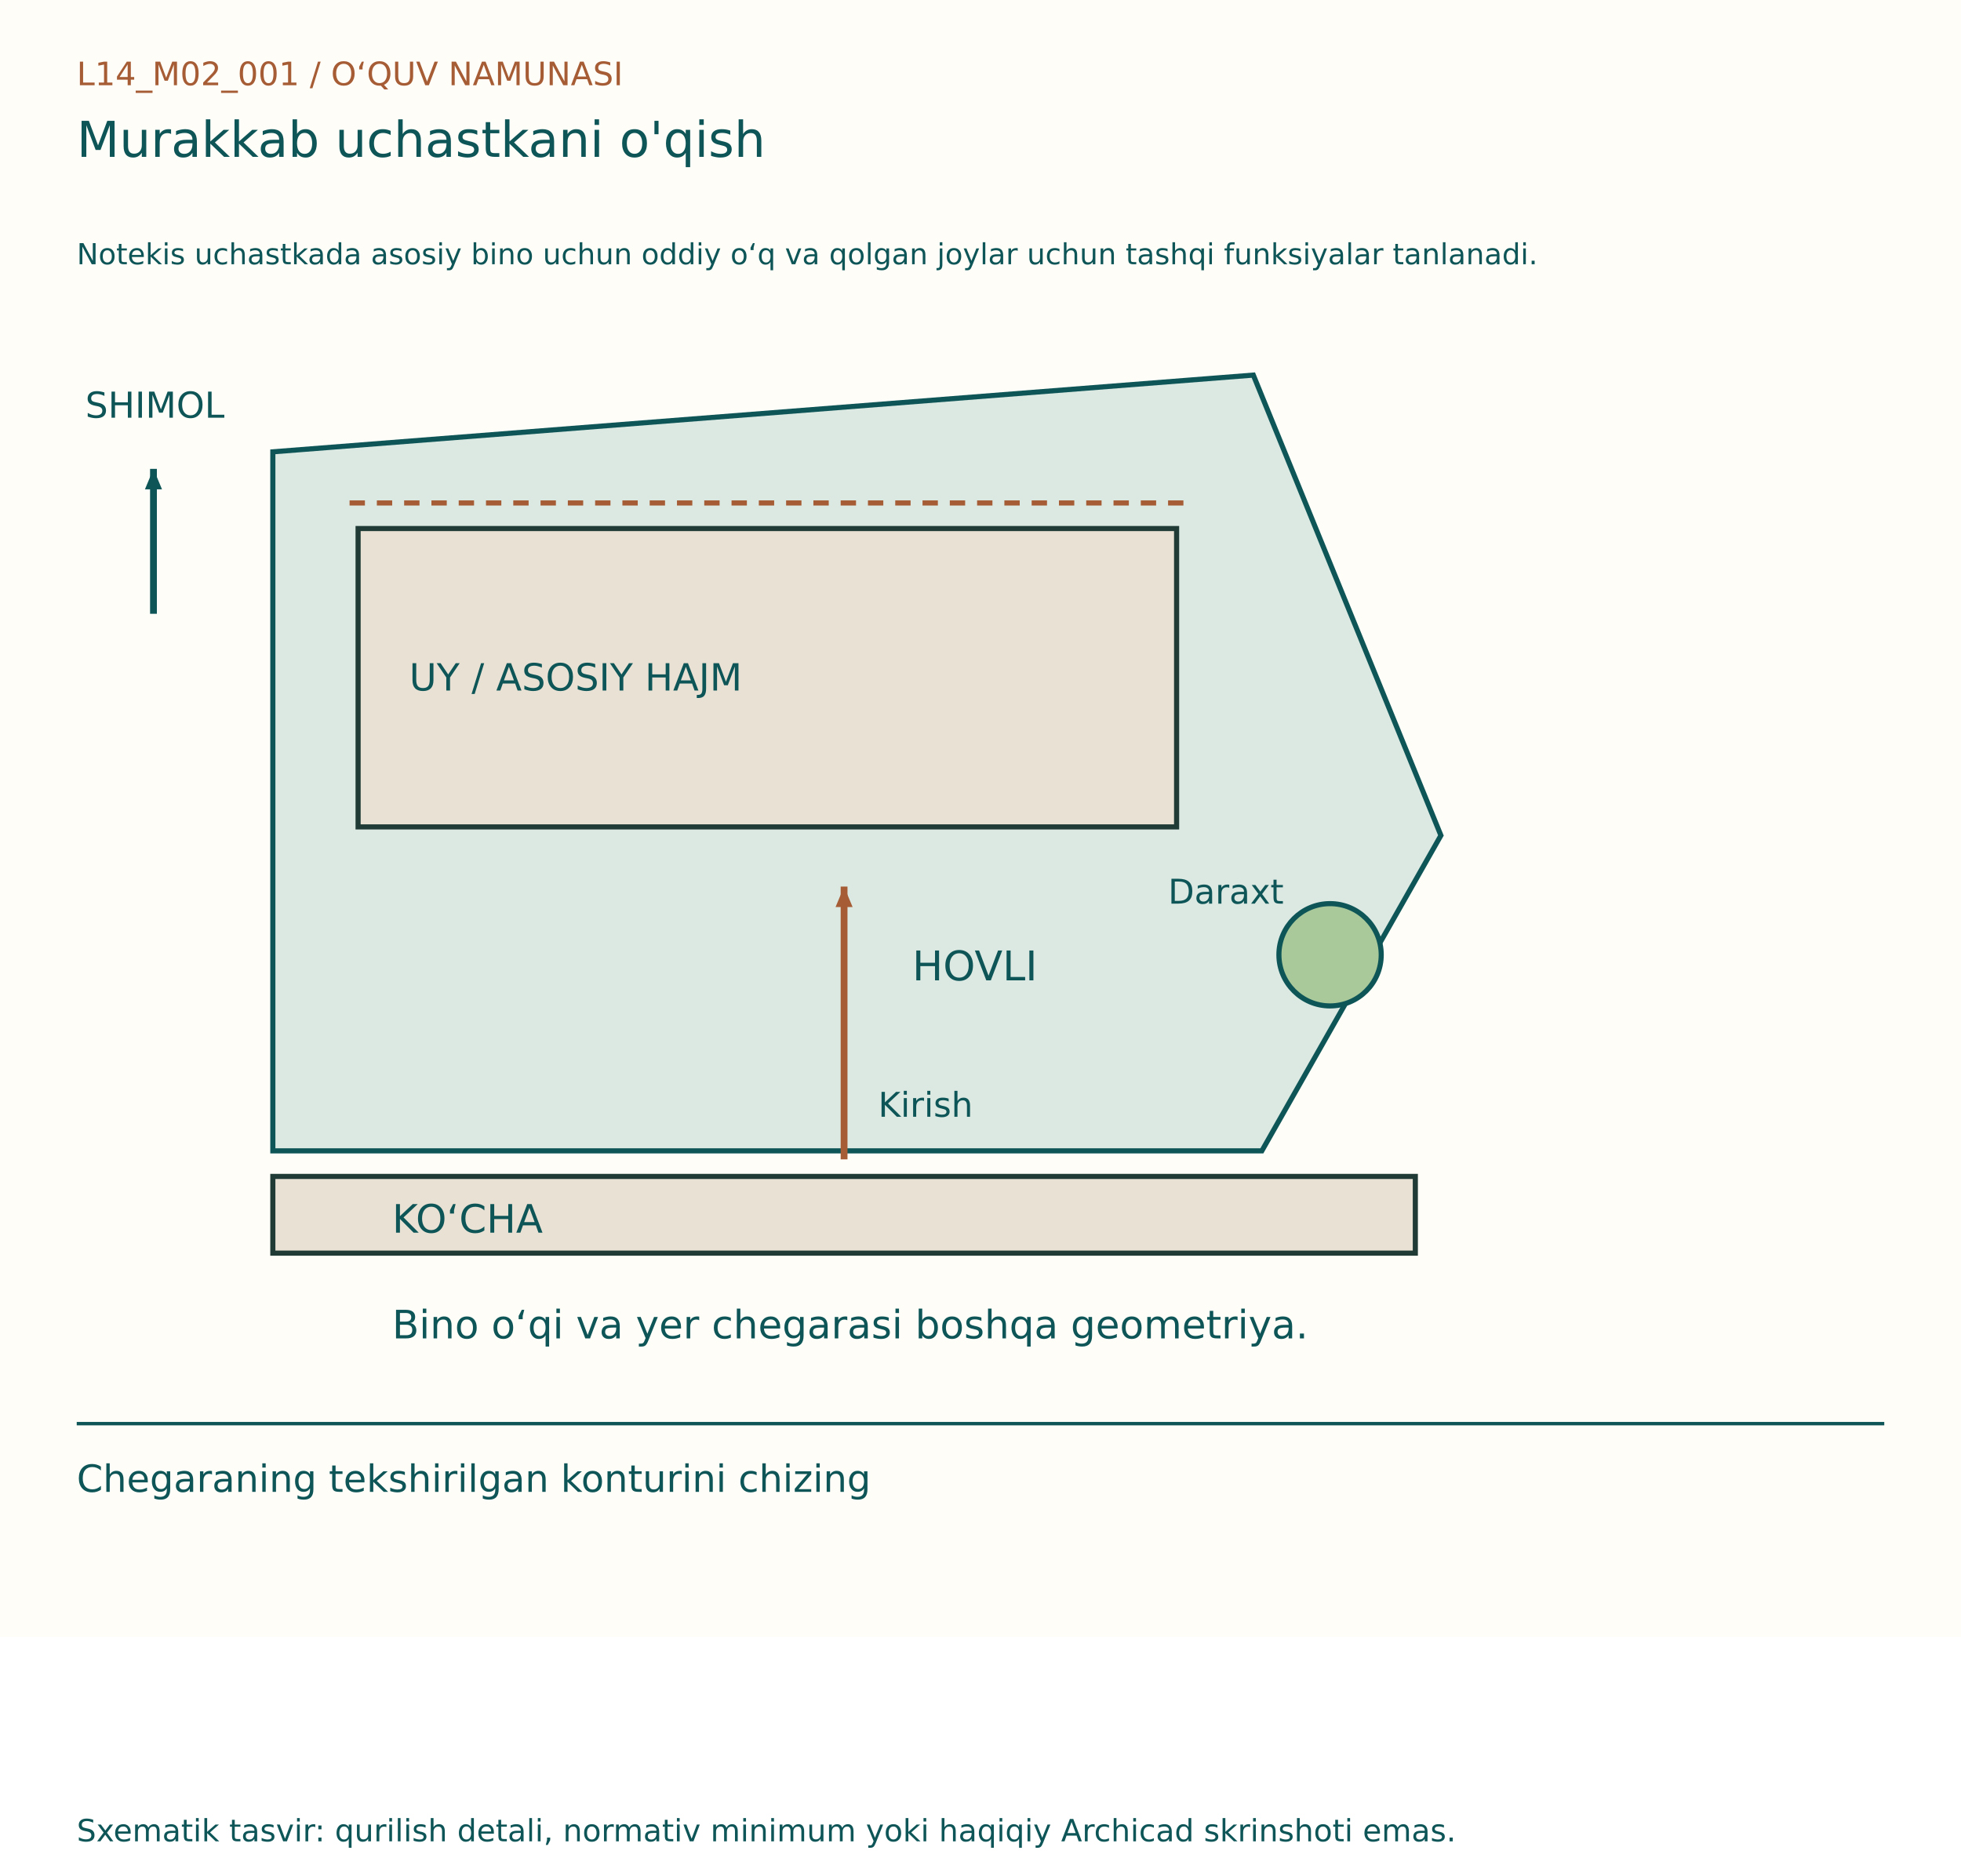
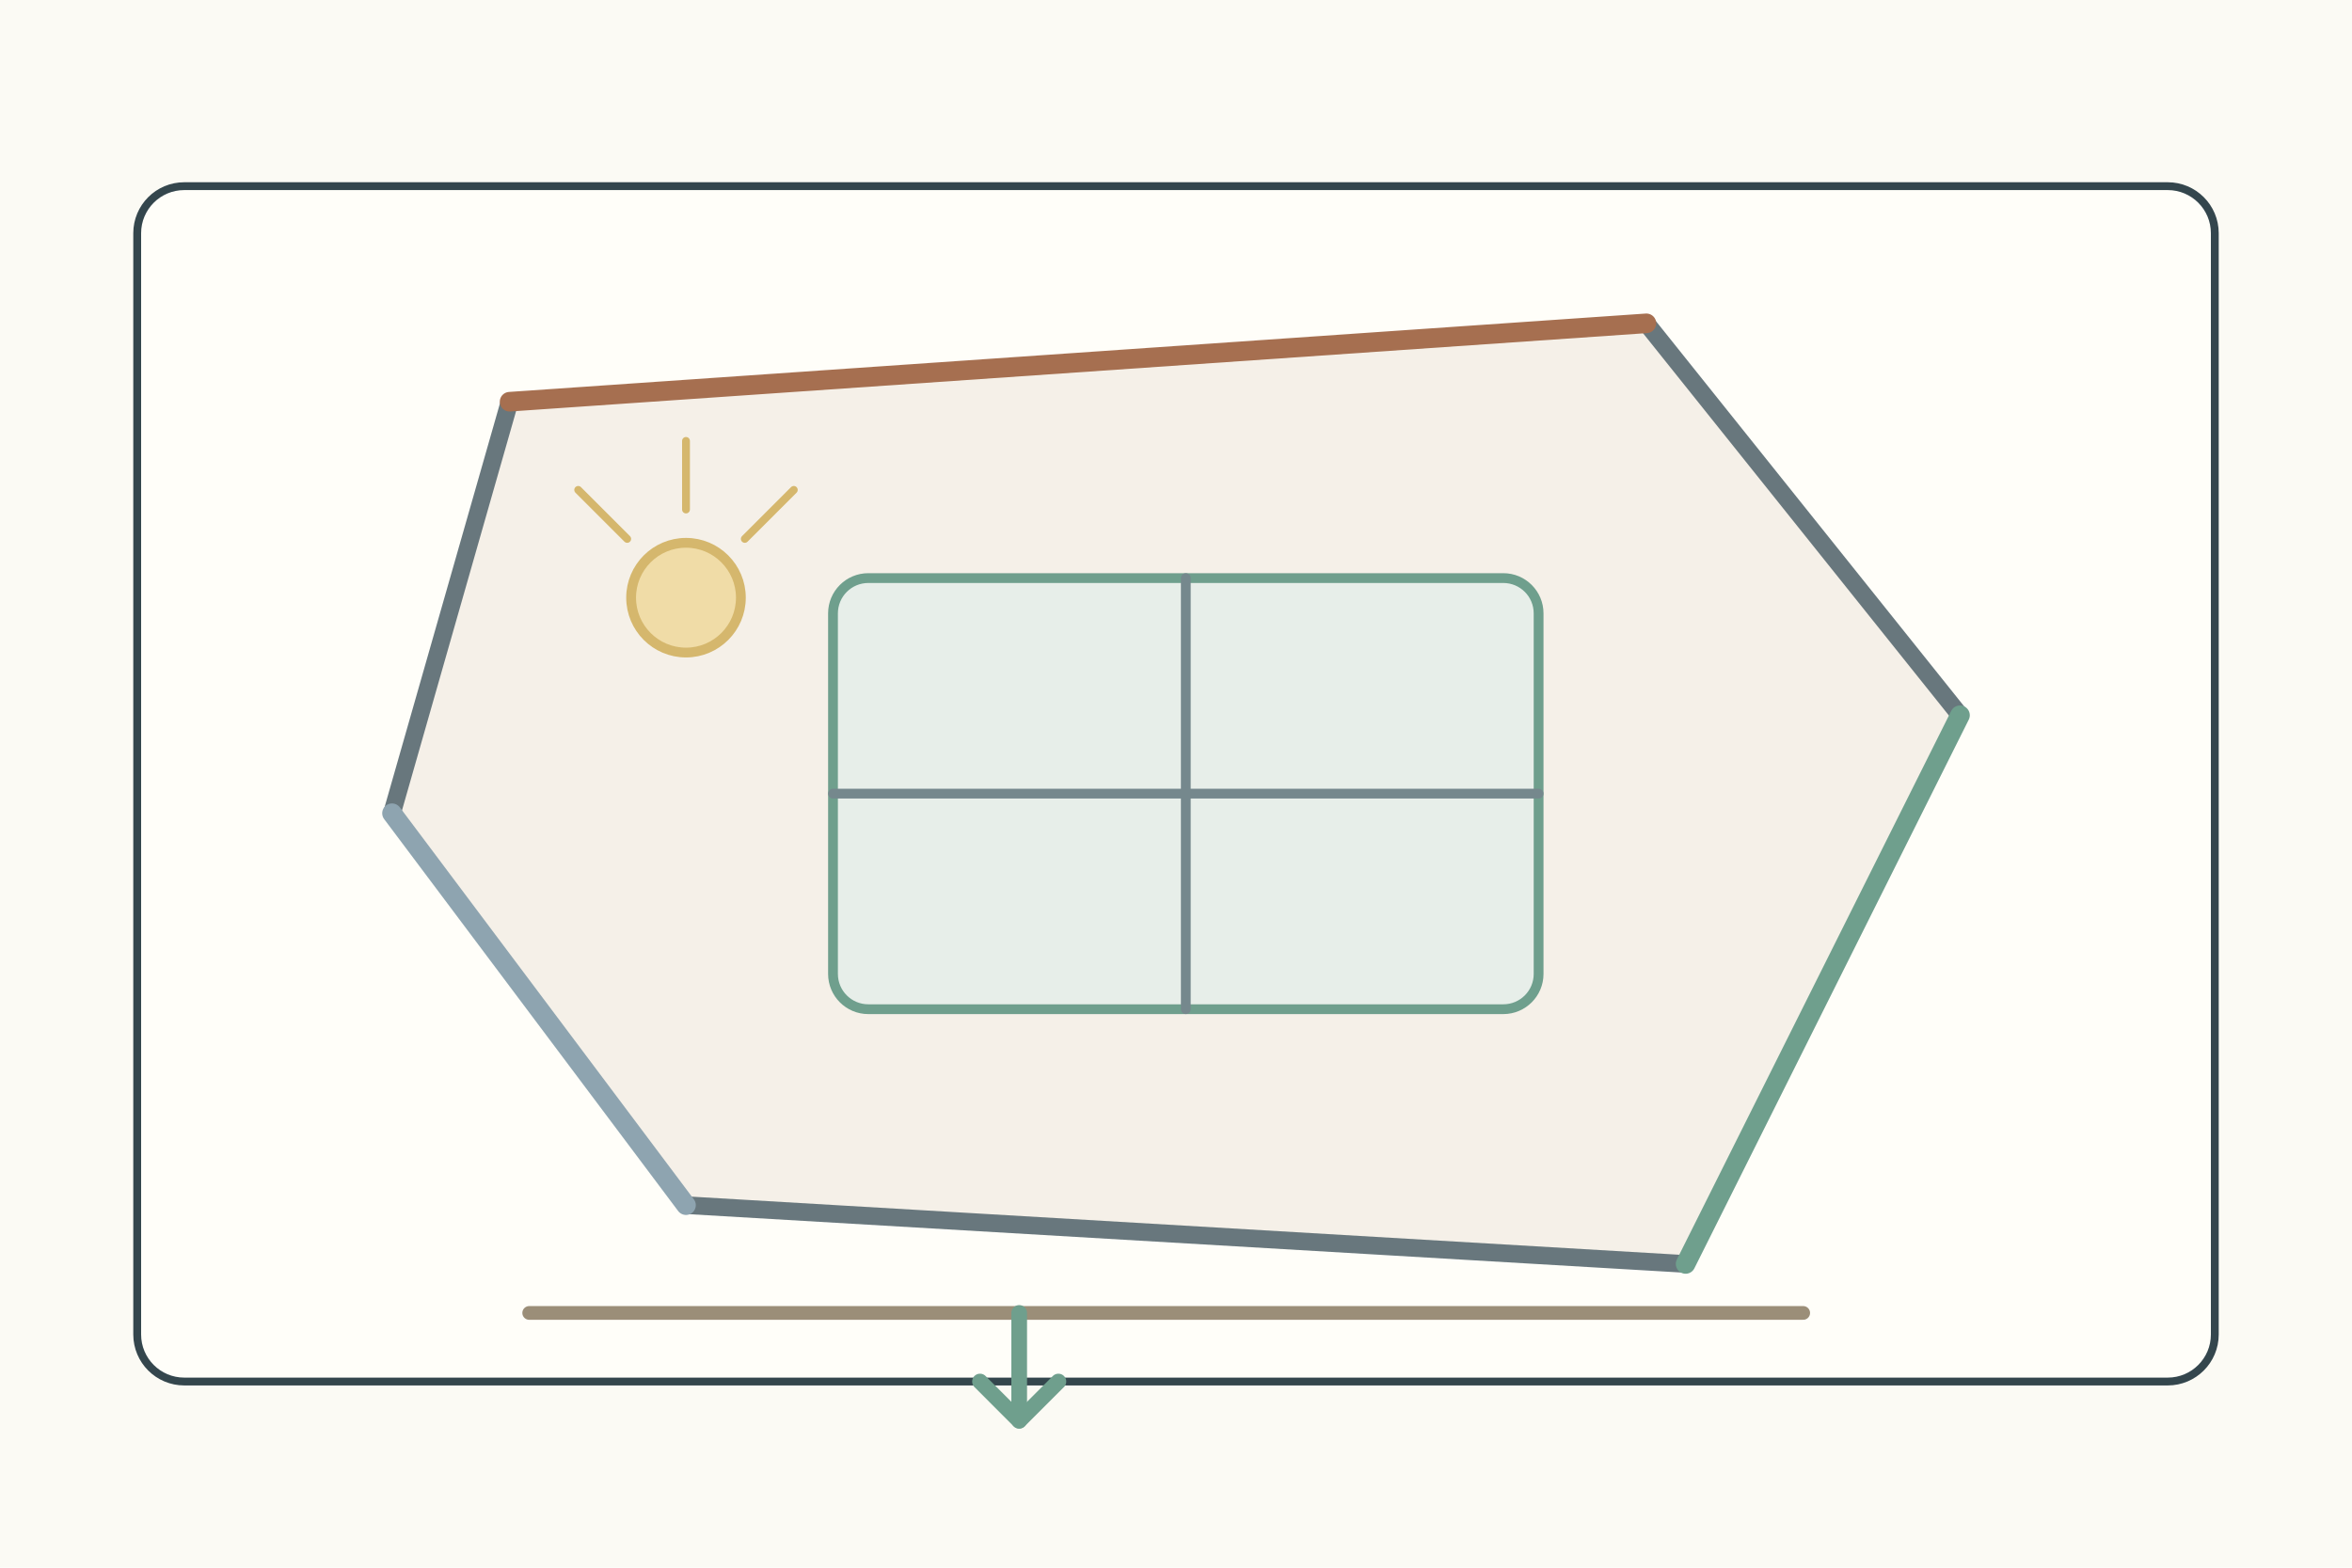
- <svg xmlns="http://www.w3.org/2000/svg" width="1150" height="1100" viewBox="0 0 1150 1100">
-   <rect width="1150" height="960" fill="#FFFDF7" />
-   <g font-family="DejaVu Sans, Segoe UI, sans-serif">
-     <text x="45" y="50" font-size="19" fill="#A65D35">L14_M02_001  /  O‘QUV NAMUNASI</text>
-     <text x="45" y="92" font-size="29" fill="#0E5558">Murakkab uchastkani o'qish</text>
-     <text x="45" y="155" font-size="17" fill="#0E5558">Notekis uchastkada asosiy bino uchun oddiy o‘q va qolgan joylar uchun tashqi funksiyalar tanlanadi.</text>
-     <g transform="translate(0,80)">
-       <polygon points="160,185 735,140 845,410 740,595 160,595" fill="#DBE9E2" stroke="#0E5558" stroke-width="3" />
-       <rect x="160" y="610" width="670" height="45" fill="#E9E1D3" stroke="#203B36" stroke-width="3" />
-       <text x="230" y="643" font-size="23" fill="#0E5558">KO‘CHA</text>
-       <line x1="90" y1="280" x2="90" y2="195" stroke="#0E5558" stroke-width="4" />
-       <path d="M90, 195 l-12,-5 l0,10 Z" fill="#0E5558" transform="rotate(-90.0 90 195)" />
-       <text x="50" y="165" font-size="21" fill="#0E5558">SHIMOL</text>
-       <rect x="210" y="230" width="480" height="175" fill="#E9E1D3" stroke="#203B36" stroke-width="3" />
-       <text x="240" y="325" font-size="22" fill="#0E5558">UY / ASOSIY HAJM</text>
-       <text x="535.0" y="495" font-size="24" fill="#0E5558">HOVLI</text>
-       <line x1="495.0" y1="600" x2="495.0" y2="440" stroke="#A65D35" stroke-width="4" />
-       <path d="M495.0, 440 l-12,-5 l0,10 Z" fill="#A65D35" transform="rotate(-90.0 495.0 440)" />
-       <text x="515.0" y="575" font-size="20" fill="#0E5558">Kirish</text>
-       <circle cx="780" cy="480" r="30" fill="#A9C99A" stroke="#0E5558" stroke-width="3" />
-       <text x="685" y="450" font-size="20" fill="#0E5558">Daraxt</text>
-       <line x1="205" y1="215" x2="695" y2="215" stroke="#A65D35" stroke-width="3" stroke-dasharray="9 7" />
-       <text x="230" y="705" font-size="23" fill="#0E5558">Bino o‘qi va yer chegarasi boshqa geometriya.</text>
+ <svg xmlns="http://www.w3.org/2000/svg" width="1200" height="800">
+   <rect width="1200" height="800" fill="#fbfaf4" />
+   <g stroke="#34464d" stroke-width="4" fill="none" stroke-linecap="round" stroke-linejoin="round">
+     <rect x="70" y="95" width="1060" height="610" rx="24" fill="#fffef9" />
+     <g transform="translate(140 145)">
+       <path d="M120 60L700 20L860 220L720 500L210 470L60 270Z" fill="#f5f0e8" stroke="#68777d" stroke-width="9" />
+       <path d="M120 60L700 20" stroke="#a66f50" stroke-width="10" />
+       <path d="M60 270L210 470" stroke="#8ea4b0" stroke-width="10" />
+       <path d="M720 500L860 220" stroke="#6f9f8d" stroke-width="10" />
+       <rect x="285" y="150" width="360" height="220" rx="18" fill="#e7eee9" stroke="#6f9f8d" stroke-width="5" />
+       <path d="M465 150v220M285 260h360" stroke="#75888d" stroke-width="5" />
+       <circle cx="210" cy="160" r="28" fill="#f0dca7" stroke="#d5b76d" stroke-width="5" />
+       <path d="M210 115v-35M180 130l-25-25M240 130l25-25" stroke="#d5b76d" stroke-width="4" />
+       <path d="M130 525h650" stroke="#9b8e78" stroke-width="7" />
+       <path d="M380 525v55" stroke="#6f9f8d" stroke-width="8" />
+       <path d="M360 560l20 20 20-20" fill="none" stroke="#6f9f8d" stroke-width="8" />
    </g>
-     <line x1="45" y1="835" x2="1105" y2="835" stroke="#0E5558" stroke-width="2" />
-     <text x="45" y="875" font-size="22" fill="#0E5558">Chegaraning tekshirilgan konturini chizing</text>
-     <text x="45" y="1080" font-size="18" fill="#0E5558">Sxematik tasvir: qurilish detali, normativ minimum yoki haqiqiy Archicad skrinshoti emas.</text>
  </g>
</svg>
